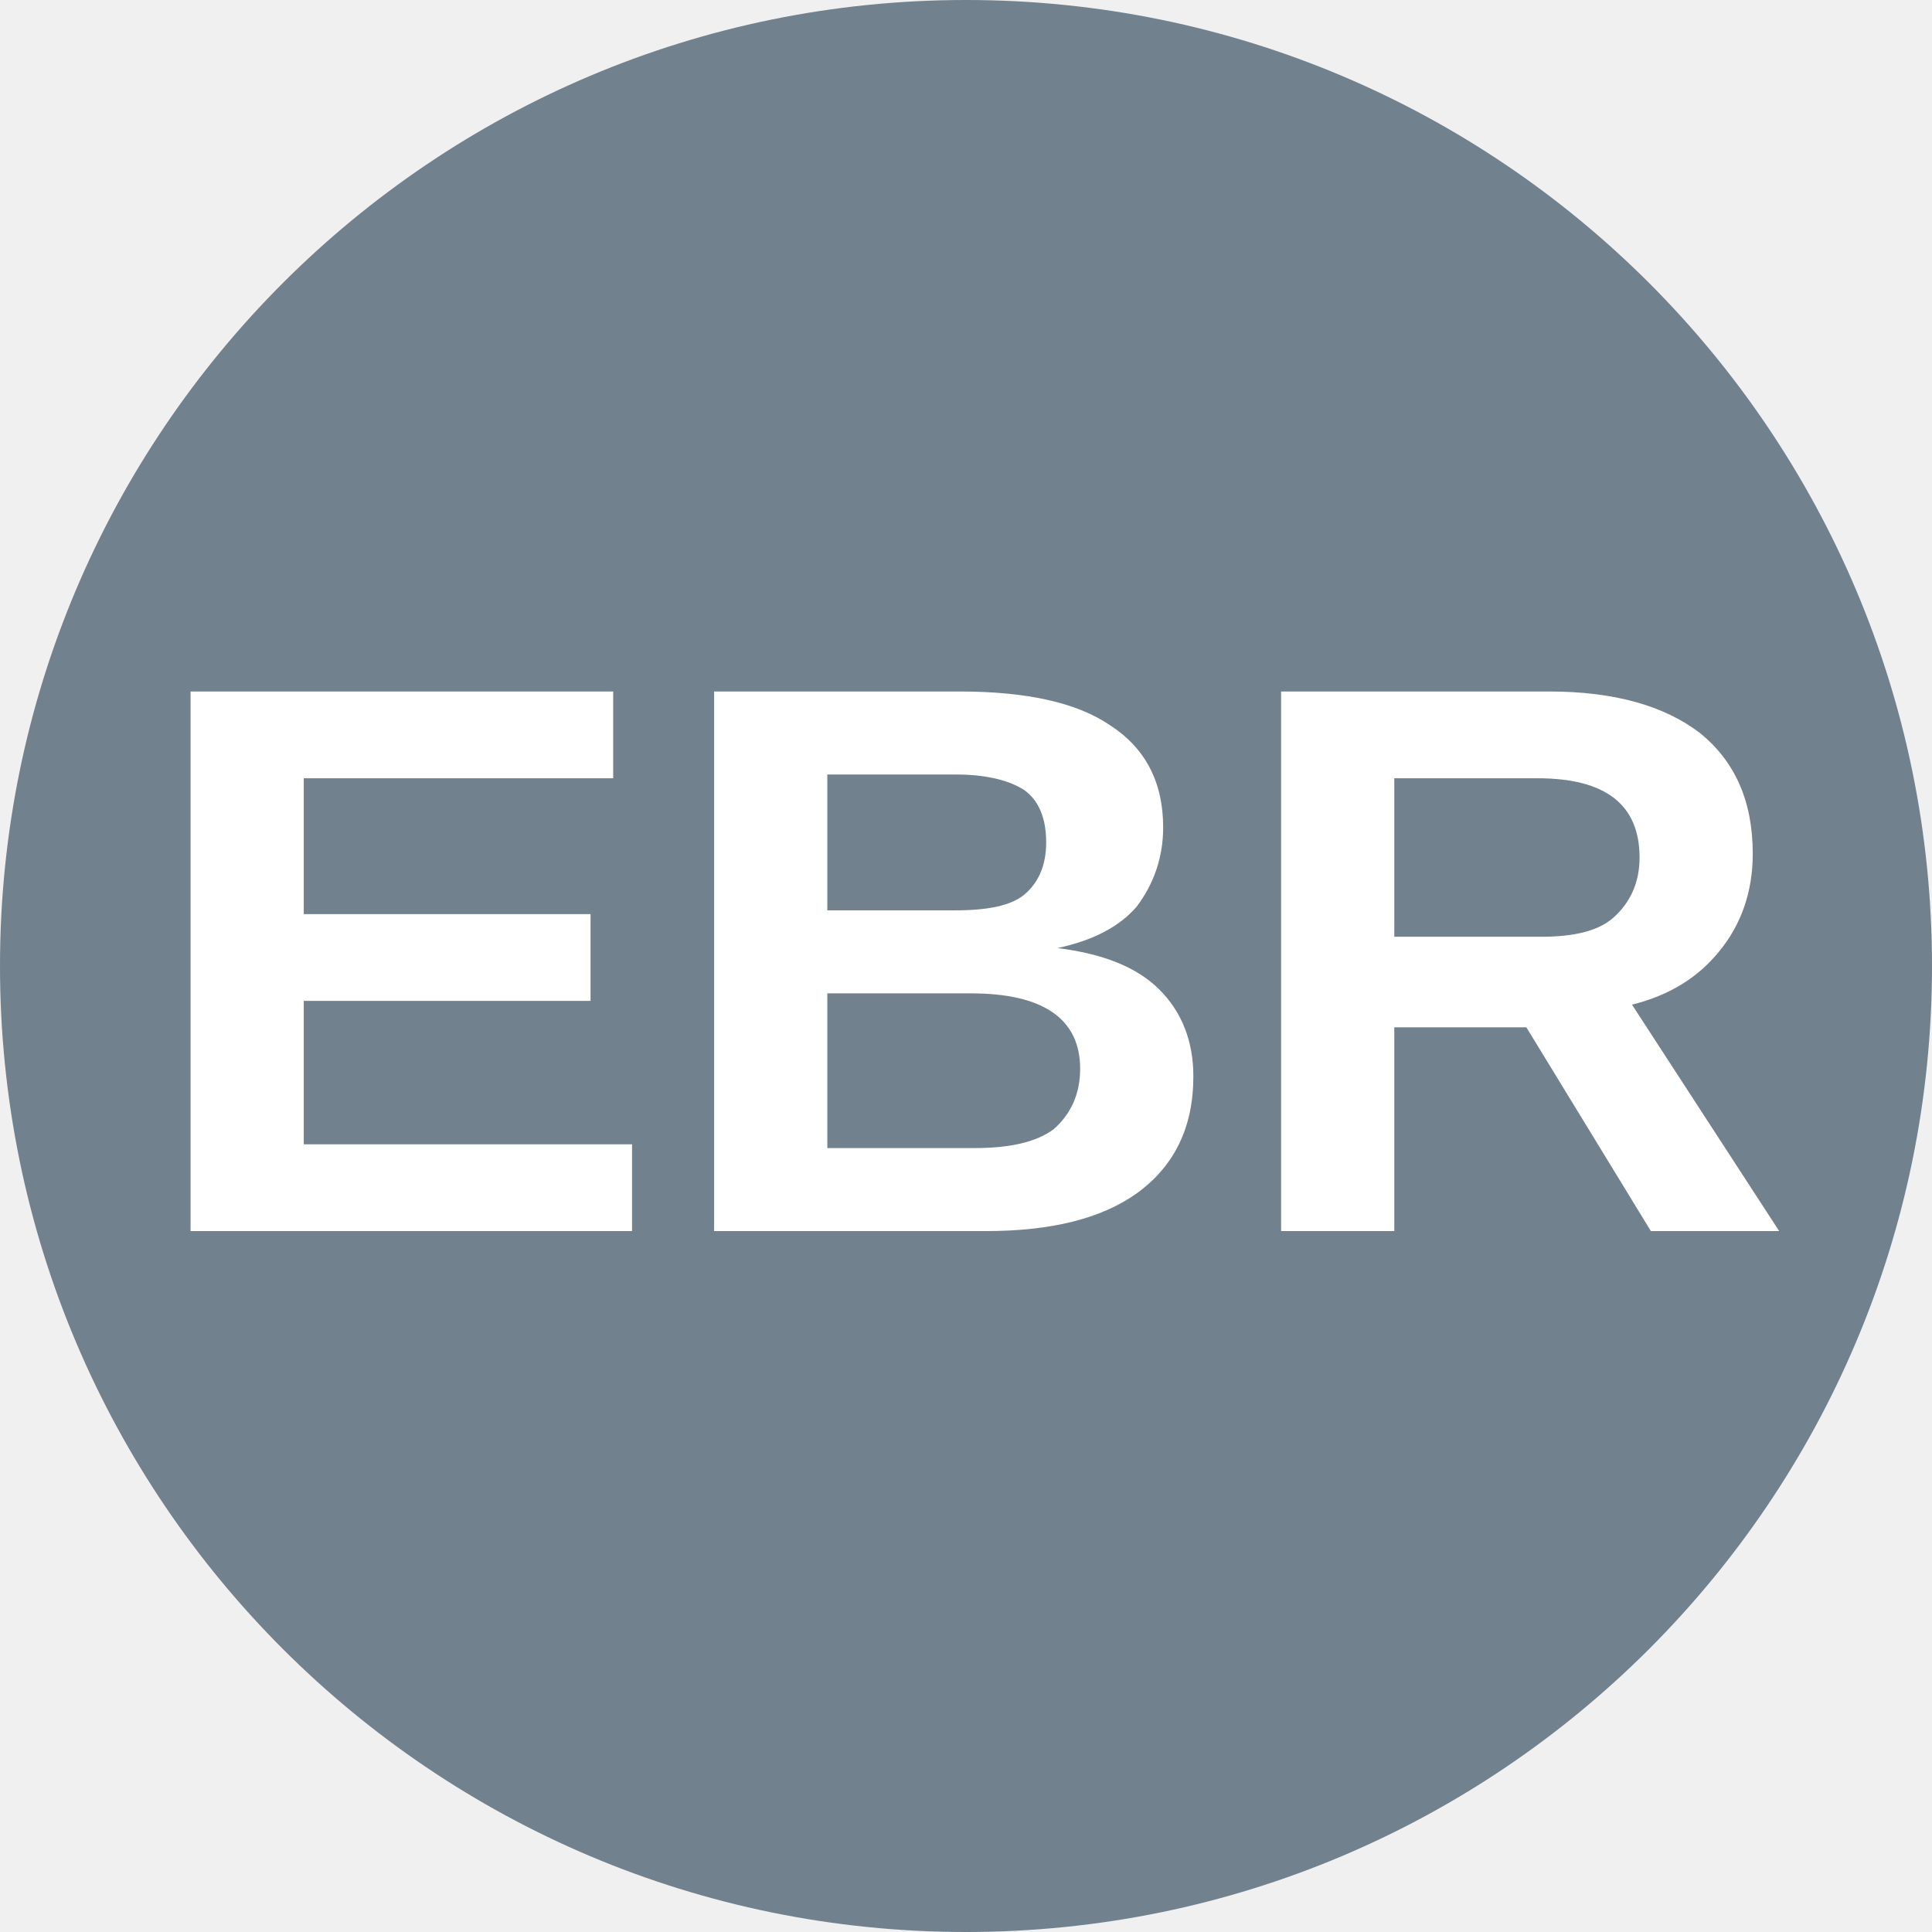
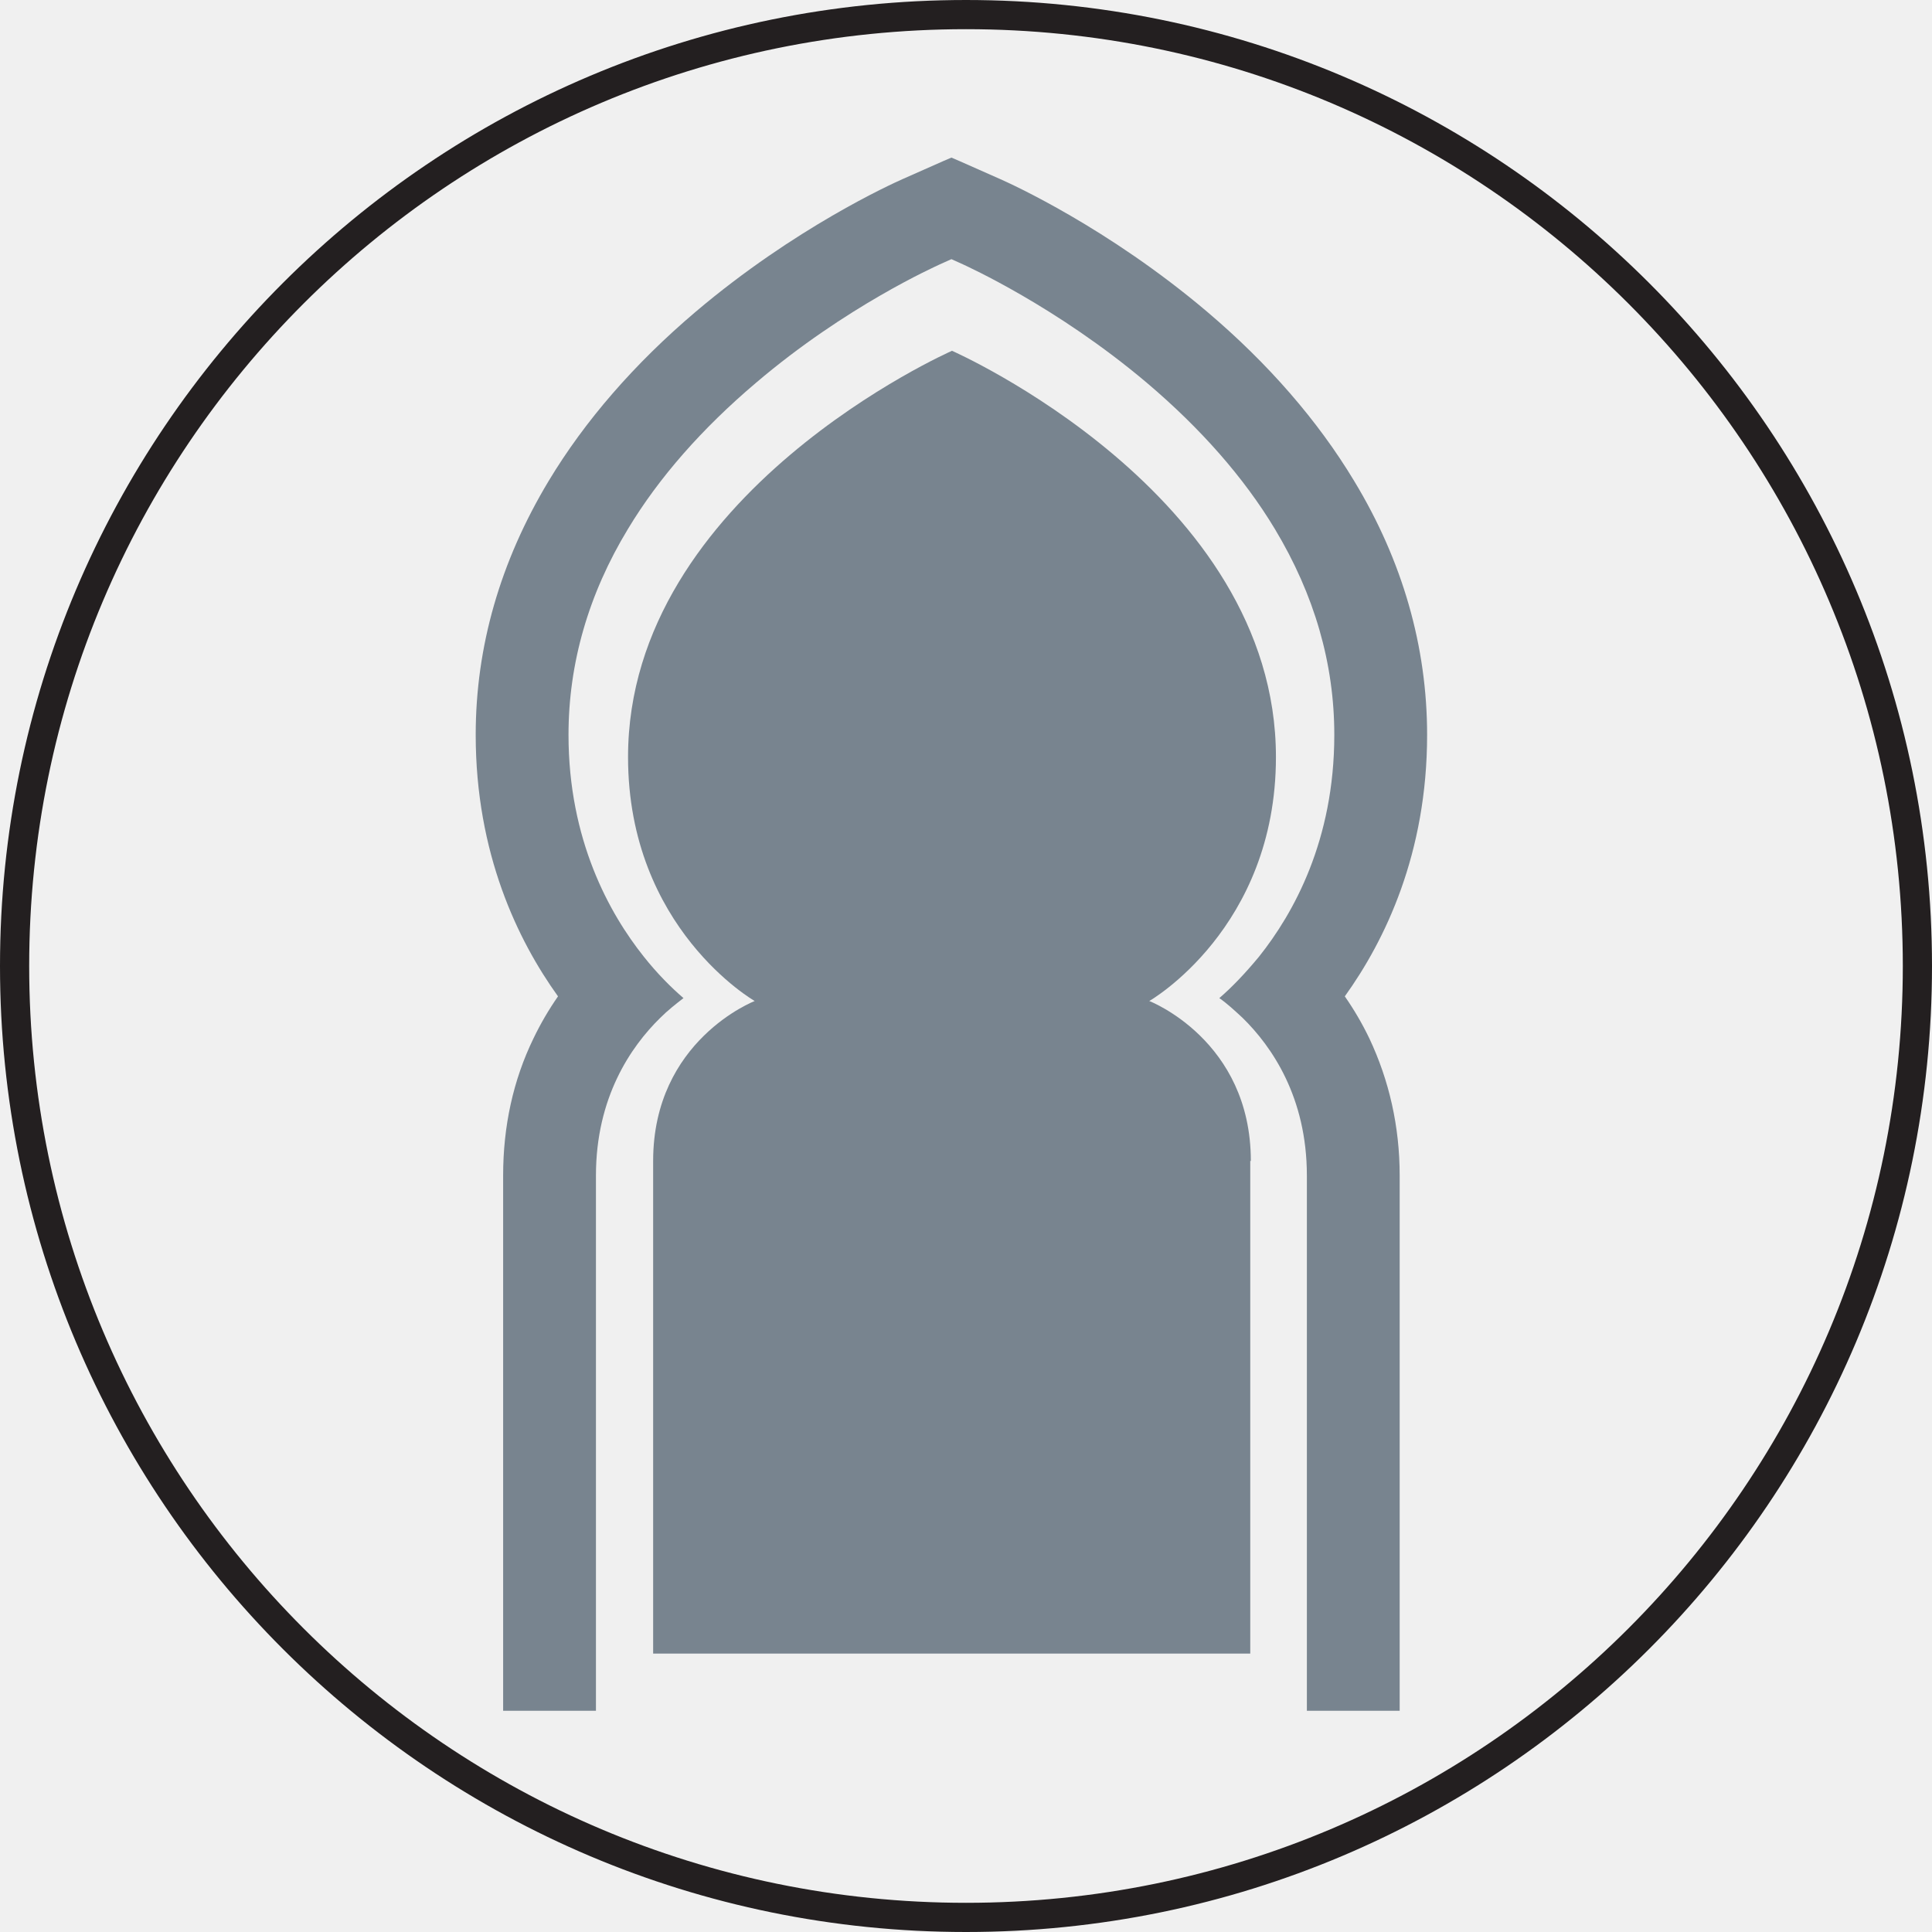
- <svg xmlns="http://www.w3.org/2000/svg" viewBox="0 0 8 8">
-   <circle cx="4" cy="4" r="4" fill="#72818e" />
-   <text x="4" y="5.1" text-anchor="middle" font-weight="700" font-size="3.25" textLength="7.2" lengthAdjust="spacingAndGlyphs" font-family="Arial" fill="white">EBR</text>
+ <svg xmlns="http://www.w3.org/2000/svg" id="Layer_2" data-name="Layer 2" viewBox="0 0 33.1 33.1">
+   <defs>
+     <style>
+       .cls-1 {
+         fill: #78848f;
+       }
+ 
+       .cls-1, .cls-2 {
+         stroke-width: 0px;
+       }
+ 
+       .cls-2, .cls-3 {
+         fill: none;
+       }
+ 
+       .cls-4 {
+         clip-path: url(#clippath-1);
+       }
+ 
+       .cls-5 {
+         clip-path: url(#clippath);
+       }
+ 
+       .cls-3 {
+         stroke: #231f20;
+         stroke-miterlimit: 10;
+         stroke-width: .5px;
+       }
+     </style>
+     <clipPath id="clippath">
+       <rect class="cls-2" x="2.25" width="29.31" height="29.31" />
+     </clipPath>
+     <clipPath id="clippath-1">
+       <rect class="cls-2" x="2.25" width="29.31" height="29.31" />
+     </clipPath>
+   </defs>
+   <g id="Tokens">
+     <g id="Eastern_Bengal" data-name="Eastern Bengal">
+       <g class="cls-5">
+         <g class="cls-4">
+           <path class="cls-1" d="M21.42,19.89v8.44h-10.23v-8.44c0-2.07,1.74-2.74,1.74-2.74,0,0-2.17-1.24-2.17-4.18,0-4.52,5.55-6.96,5.55-6.96,0,0,5.55,2.44,5.55,6.96,0,2.94-2.17,4.18-2.17,4.18,0,0,1.74.67,1.74,2.74" />
+           <path class="cls-1" d="M23.46,17.79c.34.72.52,1.51.52,2.35v9.21h-1.59v-9.21c0-1.34-.6-2.21-1.1-2.7-.14-.13-.27-.25-.4-.34.21-.18.44-.42.68-.71.59-.74,1.29-1.99,1.29-3.8,0-1.22-.34-2.4-1.02-3.53-.53-.88-1.27-1.72-2.19-2.5-1.55-1.31-3.09-2-3.15-2.03l-.2-.09-.2.09c-.06.03-1.6.71-3.15,2.03-.92.78-1.66,1.62-2.19,2.5-.68,1.12-1.02,2.31-1.02,3.53,0,1.8.7,3.06,1.29,3.8.23.29.47.53.68.71-.13.1-.27.21-.4.34-.5.49-1.1,1.36-1.1,2.7v9.21h-1.59v-9.21c0-.84.17-1.63.52-2.35.12-.25.26-.49.42-.72-.69-.96-1.41-2.45-1.41-4.48,0-1.51.42-2.97,1.25-4.35.62-1.03,1.47-2.01,2.52-2.9,1.7-1.44,3.36-2.19,3.54-2.27l.7-.31.14-.06.14.06.7.31c.18.08,1.84.83,3.54,2.27,1.05.89,1.9,1.87,2.52,2.9.83,1.37,1.25,2.84,1.25,4.35,0,2.03-.72,3.52-1.41,4.48.16.23.3.47.42.72" />
+         </g>
+       </g>
+     </g>
+   </g>
+   <g id="Dire_line" data-name="Dire line">
+     <circle class="cls-3" cx="16.55" cy="16.55" r="16.3" />
+   </g>
</svg>
